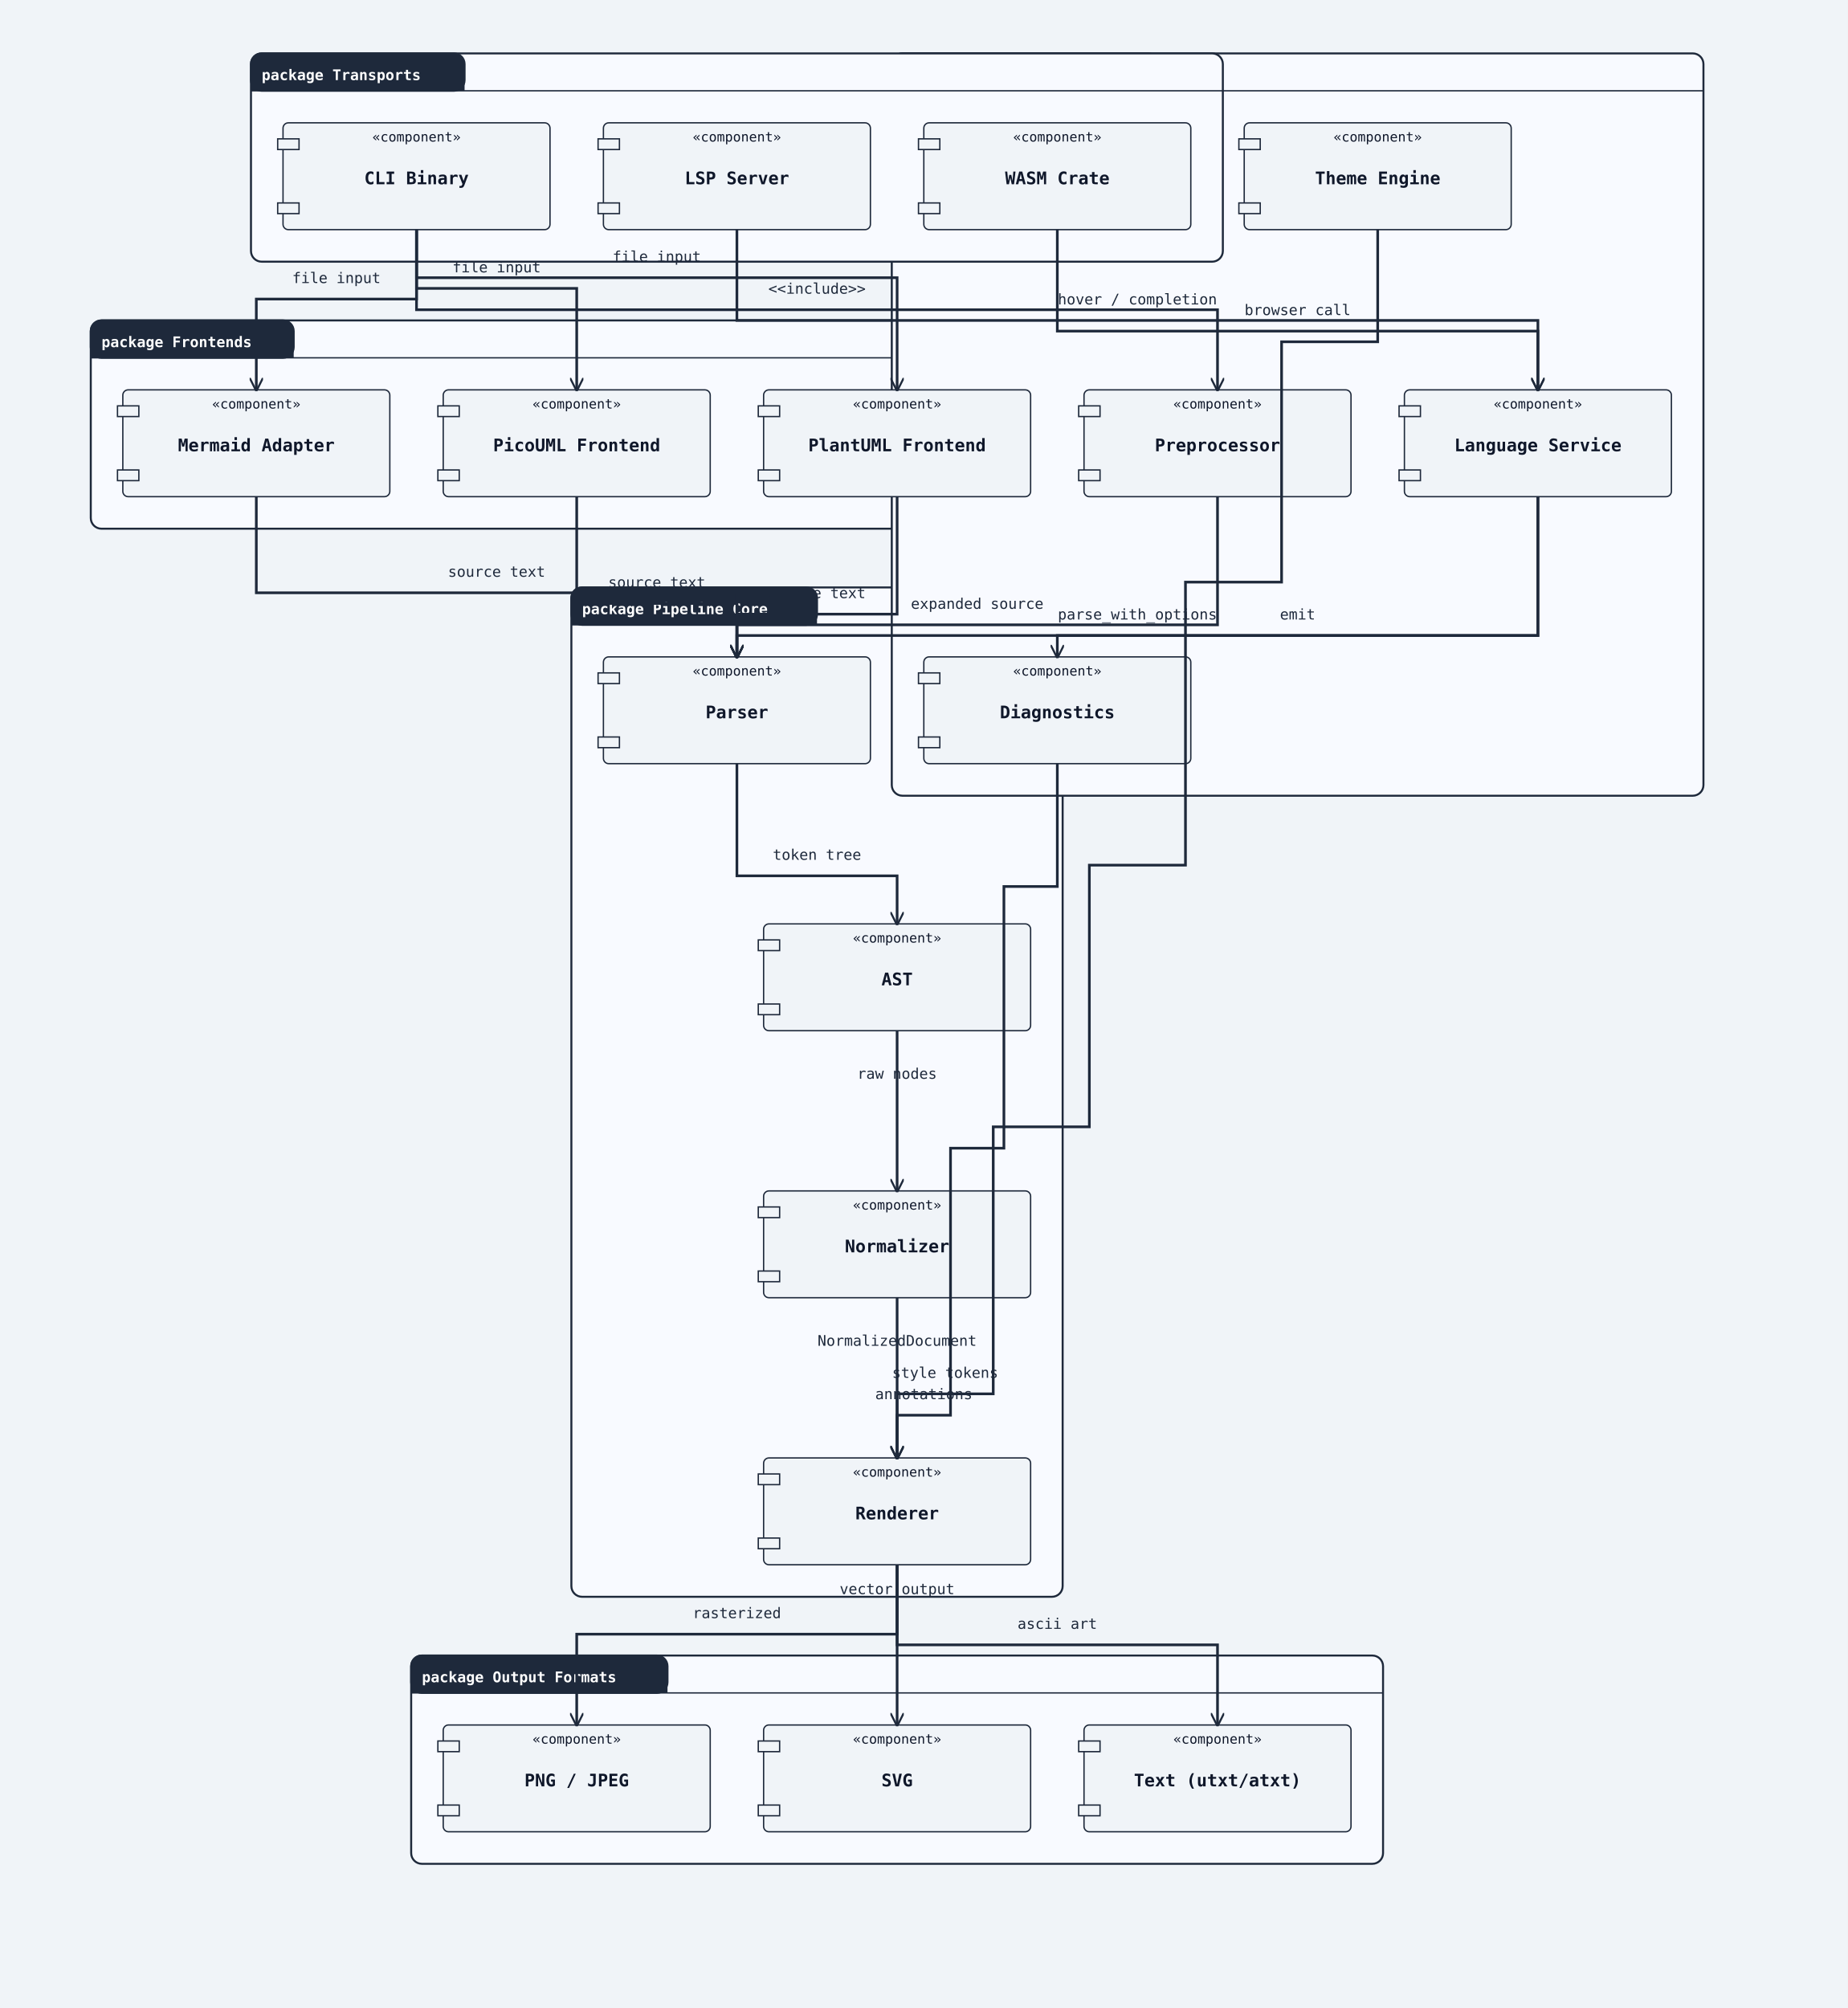
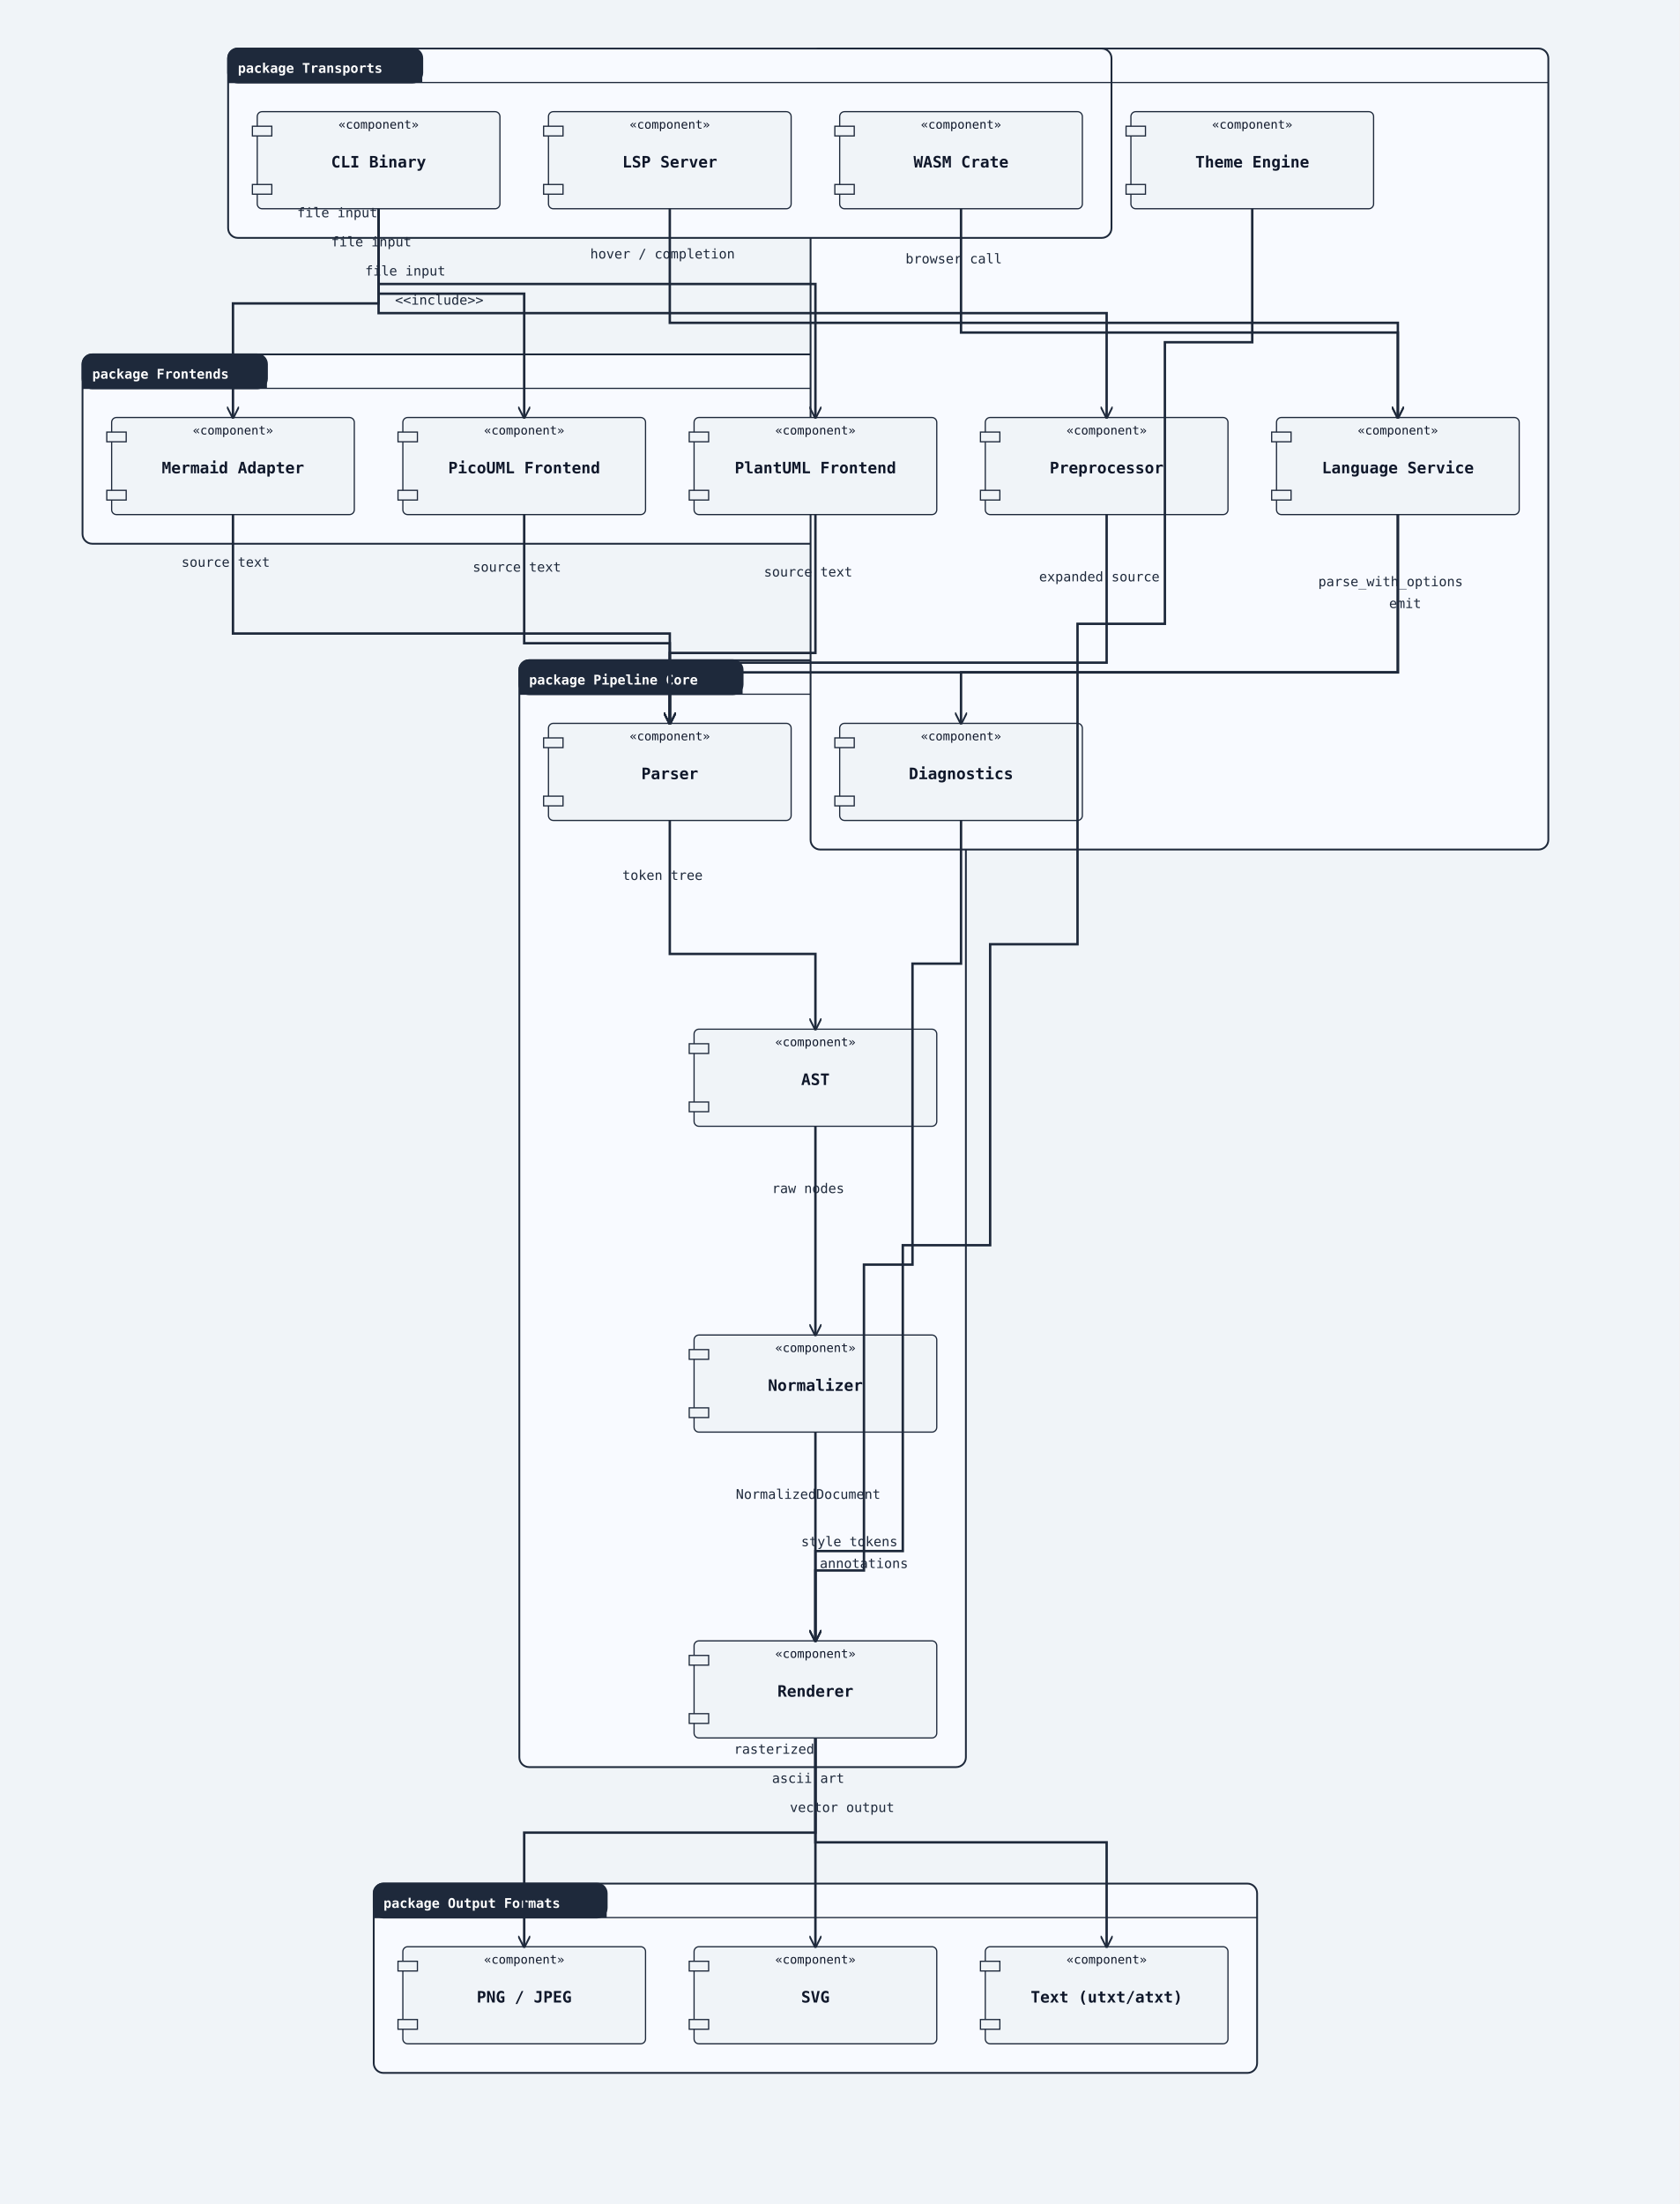
- <svg xmlns="http://www.w3.org/2000/svg" width="1384" height="1504" viewBox="0 0 1384 1504">
+ <svg xmlns="http://www.w3.org/2000/svg" width="1384" height="1816" viewBox="0 0 1384 1816">
  <rect width="100%" height="100%" fill="#f0f4f8" />
  <defs>
    <marker id="arrow-open" viewBox="0 0 10 10" refX="9" refY="5" markerWidth="10" markerHeight="10" markerUnits="userSpaceOnUse" orient="auto-start-reverse">
      <path d="M0,0 L10,5 L0,10" fill="none" stroke="#1e293b" stroke-width="1.5" />
    </marker>
    <marker id="arrow-triangle" viewBox="0 0 12 12" refX="11" refY="6" markerWidth="12" markerHeight="12" markerUnits="userSpaceOnUse" orient="auto-start-reverse">
      <polygon points="0,0 12,6 0,12" fill="#ffffff" stroke="#1e293b" stroke-width="1.5" fill-rule="nonzero" />
    </marker>
    <marker id="arrow-diamond-filled" viewBox="0 0 14 10" refX="13" refY="5" markerWidth="14" markerHeight="10" markerUnits="userSpaceOnUse" orient="auto-start-reverse">
      <path d="M0,5 L7,0 L14,5 L7,10 z" fill="#1e293b" stroke="#1e293b" stroke-width="1" />
    </marker>
    <marker id="arrow-diamond-open" viewBox="0 0 14 10" refX="13" refY="5" markerWidth="14" markerHeight="10" markerUnits="userSpaceOnUse" orient="auto-start-reverse">
      <path d="M0,5 L7,0 L14,5 L7,10 z" fill="#ffffff" stroke="#1e293b" stroke-width="1" />
    </marker>
  </defs>
-   <rect class="uml-group-frame" data-uml-group="Frontends" x="68" y="240" width="728" height="156" rx="8" ry="8" fill="#f8faff" stroke="#1e293b" stroke-width="1.5" />
-   <rect x="68" y="240" width="152" height="28" rx="8" ry="8" fill="#1e293b" stroke="#1e293b" stroke-width="1.5" />
-   <rect x="68" y="260" width="152" height="8" fill="#1e293b" stroke="none" />
-   <text x="76" y="260" font-family="monospace" font-size="11" font-weight="600" fill="#ffffff">package Frontends</text>
-   <line x1="68" y1="268" x2="796" y2="268" stroke="#1e293b" stroke-width="1" />
-   <rect class="uml-group-frame" data-uml-group="Pipeline Core" x="428" y="440" width="368" height="756" rx="8" ry="8" fill="#f8faff" stroke="#1e293b" stroke-width="1.5" />
-   <rect x="428" y="440" width="184" height="28" rx="8" ry="8" fill="#1e293b" stroke="#1e293b" stroke-width="1.5" />
-   <rect x="428" y="460" width="184" height="8" fill="#1e293b" stroke="none" />
-   <text x="436" y="460" font-family="monospace" font-size="11" font-weight="600" fill="#ffffff">package Pipeline Core</text>
-   <line x1="428" y1="468" x2="796" y2="468" stroke="#1e293b" stroke-width="1" />
-   <rect class="uml-group-frame" data-uml-group="Shared Services" x="668" y="40" width="608" height="556" rx="8" ry="8" fill="#f8faff" stroke="#1e293b" stroke-width="1.5" />
+   <rect class="uml-group-frame" data-uml-group="Frontends" x="68" y="292" width="728" height="156" rx="8" ry="8" fill="#f8faff" stroke="#1e293b" stroke-width="1.5" />
+   <rect x="68" y="292" width="152" height="28" rx="8" ry="8" fill="#1e293b" stroke="#1e293b" stroke-width="1.5" />
+   <rect x="68" y="312" width="152" height="8" fill="#1e293b" stroke="none" />
+   <text x="76" y="312" font-family="monospace" font-size="11" font-weight="600" fill="#ffffff">package Frontends</text>
+   <line x1="68" y1="320" x2="796" y2="320" stroke="#1e293b" stroke-width="1" />
+   <rect class="uml-group-frame" data-uml-group="Pipeline Core" x="428" y="544" width="368" height="912" rx="8" ry="8" fill="#f8faff" stroke="#1e293b" stroke-width="1.5" />
+   <rect x="428" y="544" width="184" height="28" rx="8" ry="8" fill="#1e293b" stroke="#1e293b" stroke-width="1.5" />
+   <rect x="428" y="564" width="184" height="8" fill="#1e293b" stroke="none" />
+   <text x="436" y="564" font-family="monospace" font-size="11" font-weight="600" fill="#ffffff">package Pipeline Core</text>
+   <line x1="428" y1="572" x2="796" y2="572" stroke="#1e293b" stroke-width="1" />
+   <rect class="uml-group-frame" data-uml-group="Shared Services" x="668" y="40" width="608" height="660" rx="8" ry="8" fill="#f8faff" stroke="#1e293b" stroke-width="1.5" />
  <rect x="668" y="40" width="200" height="28" rx="8" ry="8" fill="#1e293b" stroke="#1e293b" stroke-width="1.5" />
  <rect x="668" y="60" width="200" height="8" fill="#1e293b" stroke="none" />
  <text x="676" y="60" font-family="monospace" font-size="11" font-weight="600" fill="#ffffff">package Shared Services</text>
  <line x1="668" y1="68" x2="1276" y2="68" stroke="#1e293b" stroke-width="1" />
  <rect class="uml-group-frame" data-uml-group="Transports" x="188" y="40" width="728" height="156" rx="8" ry="8" fill="#f8faff" stroke="#1e293b" stroke-width="1.5" />
  <rect x="188" y="40" width="160" height="28" rx="8" ry="8" fill="#1e293b" stroke="#1e293b" stroke-width="1.5" />
  <rect x="188" y="60" width="160" height="8" fill="#1e293b" stroke="none" />
  <text x="196" y="60" font-family="monospace" font-size="11" font-weight="600" fill="#ffffff">package Transports</text>
  <line x1="188" y1="68" x2="916" y2="68" stroke="#1e293b" stroke-width="1" />
-   <rect class="uml-group-frame" data-uml-group="Output Formats" x="308" y="1240" width="728" height="156" rx="8" ry="8" fill="#f8faff" stroke="#1e293b" stroke-width="1.5" />
-   <rect x="308" y="1240" width="192" height="28" rx="8" ry="8" fill="#1e293b" stroke="#1e293b" stroke-width="1.5" />
-   <rect x="308" y="1260" width="192" height="8" fill="#1e293b" stroke="none" />
-   <text x="316" y="1260" font-family="monospace" font-size="11" font-weight="600" fill="#ffffff">package Output Formats</text>
-   <line x1="308" y1="1268" x2="1036" y2="1268" stroke="#1e293b" stroke-width="1" />
-   <rect class="uml-node uml-component" data-uml-kind="component" x="572" y="292" width="200" height="80" rx="4" ry="4" fill="#f0f4f8" stroke="#1e293b" stroke-width="1" />
-   <rect x="568" y="304" width="16" height="8" fill="#f0f4f8" stroke="#1e293b" stroke-width="1" />
-   <rect x="568" y="352" width="16" height="8" fill="#f0f4f8" stroke="#1e293b" stroke-width="1" />
-   <text x="672" y="338" text-anchor="middle" font-family="monospace" font-size="13" font-weight="600" fill="#0f172a">PlantUML Frontend</text>
-   <text x="672" y="306" text-anchor="middle" font-family="monospace" font-size="10" fill="#0f172a">«component»</text>
-   <rect class="uml-node uml-component" data-uml-kind="component" x="332" y="292" width="200" height="80" rx="4" ry="4" fill="#f0f4f8" stroke="#1e293b" stroke-width="1" />
-   <rect x="328" y="304" width="16" height="8" fill="#f0f4f8" stroke="#1e293b" stroke-width="1" />
-   <rect x="328" y="352" width="16" height="8" fill="#f0f4f8" stroke="#1e293b" stroke-width="1" />
-   <text x="432" y="338" text-anchor="middle" font-family="monospace" font-size="13" font-weight="600" fill="#0f172a">PicoUML Frontend</text>
-   <text x="432" y="306" text-anchor="middle" font-family="monospace" font-size="10" fill="#0f172a">«component»</text>
-   <rect class="uml-node uml-component" data-uml-kind="component" x="92" y="292" width="200" height="80" rx="4" ry="4" fill="#f0f4f8" stroke="#1e293b" stroke-width="1" />
-   <rect x="88" y="304" width="16" height="8" fill="#f0f4f8" stroke="#1e293b" stroke-width="1" />
-   <rect x="88" y="352" width="16" height="8" fill="#f0f4f8" stroke="#1e293b" stroke-width="1" />
-   <text x="192" y="338" text-anchor="middle" font-family="monospace" font-size="13" font-weight="600" fill="#0f172a">Mermaid Adapter</text>
-   <text x="192" y="306" text-anchor="middle" font-family="monospace" font-size="10" fill="#0f172a">«component»</text>
-   <rect class="uml-node uml-component" data-uml-kind="component" x="452" y="492" width="200" height="80" rx="4" ry="4" fill="#f0f4f8" stroke="#1e293b" stroke-width="1" />
-   <rect x="448" y="504" width="16" height="8" fill="#f0f4f8" stroke="#1e293b" stroke-width="1" />
-   <rect x="448" y="552" width="16" height="8" fill="#f0f4f8" stroke="#1e293b" stroke-width="1" />
-   <text x="552" y="538" text-anchor="middle" font-family="monospace" font-size="13" font-weight="600" fill="#0f172a">Parser</text>
-   <text x="552" y="506" text-anchor="middle" font-family="monospace" font-size="10" fill="#0f172a">«component»</text>
-   <rect class="uml-node uml-component" data-uml-kind="component" x="572" y="692" width="200" height="80" rx="4" ry="4" fill="#f0f4f8" stroke="#1e293b" stroke-width="1" />
-   <rect x="568" y="704" width="16" height="8" fill="#f0f4f8" stroke="#1e293b" stroke-width="1" />
-   <rect x="568" y="752" width="16" height="8" fill="#f0f4f8" stroke="#1e293b" stroke-width="1" />
-   <text x="672" y="738" text-anchor="middle" font-family="monospace" font-size="13" font-weight="600" fill="#0f172a">AST</text>
-   <text x="672" y="706" text-anchor="middle" font-family="monospace" font-size="10" fill="#0f172a">«component»</text>
-   <rect class="uml-node uml-component" data-uml-kind="component" x="572" y="892" width="200" height="80" rx="4" ry="4" fill="#f0f4f8" stroke="#1e293b" stroke-width="1" />
-   <rect x="568" y="904" width="16" height="8" fill="#f0f4f8" stroke="#1e293b" stroke-width="1" />
-   <rect x="568" y="952" width="16" height="8" fill="#f0f4f8" stroke="#1e293b" stroke-width="1" />
-   <text x="672" y="938" text-anchor="middle" font-family="monospace" font-size="13" font-weight="600" fill="#0f172a">Normalizer</text>
-   <text x="672" y="906" text-anchor="middle" font-family="monospace" font-size="10" fill="#0f172a">«component»</text>
-   <rect class="uml-node uml-component" data-uml-kind="component" x="572" y="1092" width="200" height="80" rx="4" ry="4" fill="#f0f4f8" stroke="#1e293b" stroke-width="1" />
-   <rect x="568" y="1104" width="16" height="8" fill="#f0f4f8" stroke="#1e293b" stroke-width="1" />
-   <rect x="568" y="1152" width="16" height="8" fill="#f0f4f8" stroke="#1e293b" stroke-width="1" />
-   <text x="672" y="1138" text-anchor="middle" font-family="monospace" font-size="13" font-weight="600" fill="#0f172a">Renderer</text>
-   <text x="672" y="1106" text-anchor="middle" font-family="monospace" font-size="10" fill="#0f172a">«component»</text>
-   <rect class="uml-node uml-component" data-uml-kind="component" x="812" y="292" width="200" height="80" rx="4" ry="4" fill="#f0f4f8" stroke="#1e293b" stroke-width="1" />
-   <rect x="808" y="304" width="16" height="8" fill="#f0f4f8" stroke="#1e293b" stroke-width="1" />
-   <rect x="808" y="352" width="16" height="8" fill="#f0f4f8" stroke="#1e293b" stroke-width="1" />
-   <text x="912" y="338" text-anchor="middle" font-family="monospace" font-size="13" font-weight="600" fill="#0f172a">Preprocessor</text>
-   <text x="912" y="306" text-anchor="middle" font-family="monospace" font-size="10" fill="#0f172a">«component»</text>
-   <rect class="uml-node uml-component" data-uml-kind="component" x="1052" y="292" width="200" height="80" rx="4" ry="4" fill="#f0f4f8" stroke="#1e293b" stroke-width="1" />
-   <rect x="1048" y="304" width="16" height="8" fill="#f0f4f8" stroke="#1e293b" stroke-width="1" />
-   <rect x="1048" y="352" width="16" height="8" fill="#f0f4f8" stroke="#1e293b" stroke-width="1" />
-   <text x="1152" y="338" text-anchor="middle" font-family="monospace" font-size="13" font-weight="600" fill="#0f172a">Language Service</text>
-   <text x="1152" y="306" text-anchor="middle" font-family="monospace" font-size="10" fill="#0f172a">«component»</text>
-   <rect class="uml-node uml-component" data-uml-kind="component" x="692" y="492" width="200" height="80" rx="4" ry="4" fill="#f0f4f8" stroke="#1e293b" stroke-width="1" />
-   <rect x="688" y="504" width="16" height="8" fill="#f0f4f8" stroke="#1e293b" stroke-width="1" />
-   <rect x="688" y="552" width="16" height="8" fill="#f0f4f8" stroke="#1e293b" stroke-width="1" />
-   <text x="792" y="538" text-anchor="middle" font-family="monospace" font-size="13" font-weight="600" fill="#0f172a">Diagnostics</text>
-   <text x="792" y="506" text-anchor="middle" font-family="monospace" font-size="10" fill="#0f172a">«component»</text>
+   <rect class="uml-group-frame" data-uml-group="Output Formats" x="308" y="1552" width="728" height="156" rx="8" ry="8" fill="#f8faff" stroke="#1e293b" stroke-width="1.5" />
+   <rect x="308" y="1552" width="192" height="28" rx="8" ry="8" fill="#1e293b" stroke="#1e293b" stroke-width="1.5" />
+   <rect x="308" y="1572" width="192" height="8" fill="#1e293b" stroke="none" />
+   <text x="316" y="1572" font-family="monospace" font-size="11" font-weight="600" fill="#ffffff">package Output Formats</text>
+   <line x1="308" y1="1580" x2="1036" y2="1580" stroke="#1e293b" stroke-width="1" />
+   <rect class="uml-node uml-component" data-uml-kind="component" x="572" y="344" width="200" height="80" rx="4" ry="4" fill="#f0f4f8" stroke="#1e293b" stroke-width="1" />
+   <rect x="568" y="356" width="16" height="8" fill="#f0f4f8" stroke="#1e293b" stroke-width="1" />
+   <rect x="568" y="404" width="16" height="8" fill="#f0f4f8" stroke="#1e293b" stroke-width="1" />
+   <text x="672" y="390" text-anchor="middle" font-family="monospace" font-size="13" font-weight="600" fill="#0f172a">PlantUML Frontend</text>
+   <text x="672" y="358" text-anchor="middle" font-family="monospace" font-size="10" fill="#0f172a">«component»</text>
+   <rect class="uml-node uml-component" data-uml-kind="component" x="332" y="344" width="200" height="80" rx="4" ry="4" fill="#f0f4f8" stroke="#1e293b" stroke-width="1" />
+   <rect x="328" y="356" width="16" height="8" fill="#f0f4f8" stroke="#1e293b" stroke-width="1" />
+   <rect x="328" y="404" width="16" height="8" fill="#f0f4f8" stroke="#1e293b" stroke-width="1" />
+   <text x="432" y="390" text-anchor="middle" font-family="monospace" font-size="13" font-weight="600" fill="#0f172a">PicoUML Frontend</text>
+   <text x="432" y="358" text-anchor="middle" font-family="monospace" font-size="10" fill="#0f172a">«component»</text>
+   <rect class="uml-node uml-component" data-uml-kind="component" x="92" y="344" width="200" height="80" rx="4" ry="4" fill="#f0f4f8" stroke="#1e293b" stroke-width="1" />
+   <rect x="88" y="356" width="16" height="8" fill="#f0f4f8" stroke="#1e293b" stroke-width="1" />
+   <rect x="88" y="404" width="16" height="8" fill="#f0f4f8" stroke="#1e293b" stroke-width="1" />
+   <text x="192" y="390" text-anchor="middle" font-family="monospace" font-size="13" font-weight="600" fill="#0f172a">Mermaid Adapter</text>
+   <text x="192" y="358" text-anchor="middle" font-family="monospace" font-size="10" fill="#0f172a">«component»</text>
+   <rect class="uml-node uml-component" data-uml-kind="component" x="452" y="596" width="200" height="80" rx="4" ry="4" fill="#f0f4f8" stroke="#1e293b" stroke-width="1" />
+   <rect x="448" y="608" width="16" height="8" fill="#f0f4f8" stroke="#1e293b" stroke-width="1" />
+   <rect x="448" y="656" width="16" height="8" fill="#f0f4f8" stroke="#1e293b" stroke-width="1" />
+   <text x="552" y="642" text-anchor="middle" font-family="monospace" font-size="13" font-weight="600" fill="#0f172a">Parser</text>
+   <text x="552" y="610" text-anchor="middle" font-family="monospace" font-size="10" fill="#0f172a">«component»</text>
+   <rect class="uml-node uml-component" data-uml-kind="component" x="572" y="848" width="200" height="80" rx="4" ry="4" fill="#f0f4f8" stroke="#1e293b" stroke-width="1" />
+   <rect x="568" y="860" width="16" height="8" fill="#f0f4f8" stroke="#1e293b" stroke-width="1" />
+   <rect x="568" y="908" width="16" height="8" fill="#f0f4f8" stroke="#1e293b" stroke-width="1" />
+   <text x="672" y="894" text-anchor="middle" font-family="monospace" font-size="13" font-weight="600" fill="#0f172a">AST</text>
+   <text x="672" y="862" text-anchor="middle" font-family="monospace" font-size="10" fill="#0f172a">«component»</text>
+   <rect class="uml-node uml-component" data-uml-kind="component" x="572" y="1100" width="200" height="80" rx="4" ry="4" fill="#f0f4f8" stroke="#1e293b" stroke-width="1" />
+   <rect x="568" y="1112" width="16" height="8" fill="#f0f4f8" stroke="#1e293b" stroke-width="1" />
+   <rect x="568" y="1160" width="16" height="8" fill="#f0f4f8" stroke="#1e293b" stroke-width="1" />
+   <text x="672" y="1146" text-anchor="middle" font-family="monospace" font-size="13" font-weight="600" fill="#0f172a">Normalizer</text>
+   <text x="672" y="1114" text-anchor="middle" font-family="monospace" font-size="10" fill="#0f172a">«component»</text>
+   <rect class="uml-node uml-component" data-uml-kind="component" x="572" y="1352" width="200" height="80" rx="4" ry="4" fill="#f0f4f8" stroke="#1e293b" stroke-width="1" />
+   <rect x="568" y="1364" width="16" height="8" fill="#f0f4f8" stroke="#1e293b" stroke-width="1" />
+   <rect x="568" y="1412" width="16" height="8" fill="#f0f4f8" stroke="#1e293b" stroke-width="1" />
+   <text x="672" y="1398" text-anchor="middle" font-family="monospace" font-size="13" font-weight="600" fill="#0f172a">Renderer</text>
+   <text x="672" y="1366" text-anchor="middle" font-family="monospace" font-size="10" fill="#0f172a">«component»</text>
+   <rect class="uml-node uml-component" data-uml-kind="component" x="812" y="344" width="200" height="80" rx="4" ry="4" fill="#f0f4f8" stroke="#1e293b" stroke-width="1" />
+   <rect x="808" y="356" width="16" height="8" fill="#f0f4f8" stroke="#1e293b" stroke-width="1" />
+   <rect x="808" y="404" width="16" height="8" fill="#f0f4f8" stroke="#1e293b" stroke-width="1" />
+   <text x="912" y="390" text-anchor="middle" font-family="monospace" font-size="13" font-weight="600" fill="#0f172a">Preprocessor</text>
+   <text x="912" y="358" text-anchor="middle" font-family="monospace" font-size="10" fill="#0f172a">«component»</text>
+   <rect class="uml-node uml-component" data-uml-kind="component" x="1052" y="344" width="200" height="80" rx="4" ry="4" fill="#f0f4f8" stroke="#1e293b" stroke-width="1" />
+   <rect x="1048" y="356" width="16" height="8" fill="#f0f4f8" stroke="#1e293b" stroke-width="1" />
+   <rect x="1048" y="404" width="16" height="8" fill="#f0f4f8" stroke="#1e293b" stroke-width="1" />
+   <text x="1152" y="390" text-anchor="middle" font-family="monospace" font-size="13" font-weight="600" fill="#0f172a">Language Service</text>
+   <text x="1152" y="358" text-anchor="middle" font-family="monospace" font-size="10" fill="#0f172a">«component»</text>
+   <rect class="uml-node uml-component" data-uml-kind="component" x="692" y="596" width="200" height="80" rx="4" ry="4" fill="#f0f4f8" stroke="#1e293b" stroke-width="1" />
+   <rect x="688" y="608" width="16" height="8" fill="#f0f4f8" stroke="#1e293b" stroke-width="1" />
+   <rect x="688" y="656" width="16" height="8" fill="#f0f4f8" stroke="#1e293b" stroke-width="1" />
+   <text x="792" y="642" text-anchor="middle" font-family="monospace" font-size="13" font-weight="600" fill="#0f172a">Diagnostics</text>
+   <text x="792" y="610" text-anchor="middle" font-family="monospace" font-size="10" fill="#0f172a">«component»</text>
  <rect class="uml-node uml-component" data-uml-kind="component" x="932" y="92" width="200" height="80" rx="4" ry="4" fill="#f0f4f8" stroke="#1e293b" stroke-width="1" />
  <rect x="928" y="104" width="16" height="8" fill="#f0f4f8" stroke="#1e293b" stroke-width="1" />
  <rect x="928" y="152" width="16" height="8" fill="#f0f4f8" stroke="#1e293b" stroke-width="1" />
  <text x="1032" y="138" text-anchor="middle" font-family="monospace" font-size="13" font-weight="600" fill="#0f172a">Theme Engine</text>
  <text x="1032" y="106" text-anchor="middle" font-family="monospace" font-size="10" fill="#0f172a">«component»</text>
  <rect class="uml-node uml-component" data-uml-kind="component" x="212" y="92" width="200" height="80" rx="4" ry="4" fill="#f0f4f8" stroke="#1e293b" stroke-width="1" />
  <rect x="208" y="104" width="16" height="8" fill="#f0f4f8" stroke="#1e293b" stroke-width="1" />
  <rect x="208" y="152" width="16" height="8" fill="#f0f4f8" stroke="#1e293b" stroke-width="1" />
  <text x="312" y="138" text-anchor="middle" font-family="monospace" font-size="13" font-weight="600" fill="#0f172a">CLI Binary</text>
  <text x="312" y="106" text-anchor="middle" font-family="monospace" font-size="10" fill="#0f172a">«component»</text>
  <rect class="uml-node uml-component" data-uml-kind="component" x="452" y="92" width="200" height="80" rx="4" ry="4" fill="#f0f4f8" stroke="#1e293b" stroke-width="1" />
  <rect x="448" y="104" width="16" height="8" fill="#f0f4f8" stroke="#1e293b" stroke-width="1" />
  <rect x="448" y="152" width="16" height="8" fill="#f0f4f8" stroke="#1e293b" stroke-width="1" />
  <text x="552" y="138" text-anchor="middle" font-family="monospace" font-size="13" font-weight="600" fill="#0f172a">LSP Server</text>
  <text x="552" y="106" text-anchor="middle" font-family="monospace" font-size="10" fill="#0f172a">«component»</text>
  <rect class="uml-node uml-component" data-uml-kind="component" x="692" y="92" width="200" height="80" rx="4" ry="4" fill="#f0f4f8" stroke="#1e293b" stroke-width="1" />
  <rect x="688" y="104" width="16" height="8" fill="#f0f4f8" stroke="#1e293b" stroke-width="1" />
  <rect x="688" y="152" width="16" height="8" fill="#f0f4f8" stroke="#1e293b" stroke-width="1" />
  <text x="792" y="138" text-anchor="middle" font-family="monospace" font-size="13" font-weight="600" fill="#0f172a">WASM Crate</text>
  <text x="792" y="106" text-anchor="middle" font-family="monospace" font-size="10" fill="#0f172a">«component»</text>
-   <rect class="uml-node uml-component" data-uml-kind="component" x="572" y="1292" width="200" height="80" rx="4" ry="4" fill="#f0f4f8" stroke="#1e293b" stroke-width="1" />
-   <rect x="568" y="1304" width="16" height="8" fill="#f0f4f8" stroke="#1e293b" stroke-width="1" />
-   <rect x="568" y="1352" width="16" height="8" fill="#f0f4f8" stroke="#1e293b" stroke-width="1" />
-   <text x="672" y="1338" text-anchor="middle" font-family="monospace" font-size="13" font-weight="600" fill="#0f172a">SVG</text>
-   <text x="672" y="1306" text-anchor="middle" font-family="monospace" font-size="10" fill="#0f172a">«component»</text>
-   <rect class="uml-node uml-component" data-uml-kind="component" x="332" y="1292" width="200" height="80" rx="4" ry="4" fill="#f0f4f8" stroke="#1e293b" stroke-width="1" />
-   <rect x="328" y="1304" width="16" height="8" fill="#f0f4f8" stroke="#1e293b" stroke-width="1" />
-   <rect x="328" y="1352" width="16" height="8" fill="#f0f4f8" stroke="#1e293b" stroke-width="1" />
-   <text x="432" y="1338" text-anchor="middle" font-family="monospace" font-size="13" font-weight="600" fill="#0f172a">PNG / JPEG</text>
-   <text x="432" y="1306" text-anchor="middle" font-family="monospace" font-size="10" fill="#0f172a">«component»</text>
-   <rect class="uml-node uml-component" data-uml-kind="component" x="812" y="1292" width="200" height="80" rx="4" ry="4" fill="#f0f4f8" stroke="#1e293b" stroke-width="1" />
-   <rect x="808" y="1304" width="16" height="8" fill="#f0f4f8" stroke="#1e293b" stroke-width="1" />
-   <rect x="808" y="1352" width="16" height="8" fill="#f0f4f8" stroke="#1e293b" stroke-width="1" />
-   <text x="912" y="1338" text-anchor="middle" font-family="monospace" font-size="13" font-weight="600" fill="#0f172a">Text (utxt/atxt)</text>
-   <text x="912" y="1306" text-anchor="middle" font-family="monospace" font-size="10" fill="#0f172a">«component»</text>
-   <polyline class="uml-relation" data-uml-from="PlantumlFE" data-uml-to="Parser" data-uml-arrow="--&gt;" points="672,372 672,460 552,460 552,492" fill="none" stroke="#1e293b" stroke-width="2" marker-end="url(#arrow-open)" />
-   <polyline class="uml-relation" data-uml-from="PicoumlFE" data-uml-to="Parser" data-uml-arrow="--&gt;" points="432,372 432,452 552,452 552,492" fill="none" stroke="#1e293b" stroke-width="2" marker-end="url(#arrow-open)" />
-   <polyline class="uml-relation" data-uml-from="MermaidFE" data-uml-to="Parser" data-uml-arrow="--&gt;" points="192,372 192,444 552,444 552,492" fill="none" stroke="#1e293b" stroke-width="2" marker-end="url(#arrow-open)" />
-   <polyline class="uml-relation" data-uml-from="Preproc" data-uml-to="Parser" data-uml-arrow="--&gt;" points="912,372 912,468 552,468 552,492" fill="none" stroke="#1e293b" stroke-width="2" marker-end="url(#arrow-open)" />
-   <polyline class="uml-relation" data-uml-from="Parser" data-uml-to="AST" data-uml-arrow="--&gt;" points="552,572 552,656 672,656 672,692" fill="none" stroke="#1e293b" stroke-width="2" marker-end="url(#arrow-open)" />
-   <polyline class="uml-relation" data-uml-from="AST" data-uml-to="Normalizer" data-uml-arrow="--&gt;" points="672,772 672,868 672,892" fill="none" stroke="#1e293b" stroke-width="2" marker-end="url(#arrow-open)" />
-   <polyline class="uml-relation" data-uml-from="Normalizer" data-uml-to="Renderer" data-uml-arrow="--&gt;" points="672,972 672,1068 672,1092" fill="none" stroke="#1e293b" stroke-width="2" marker-end="url(#arrow-open)" />
-   <polyline class="uml-relation" data-uml-from="Theme" data-uml-to="Renderer" data-uml-arrow="--&gt;" points="1032,172 1032,256 960,256 960,436 888,436 888,648 816,648 816,844 744,844 744,1044 672,1044 672,1092" fill="none" stroke="#1e293b" stroke-width="2" marker-end="url(#arrow-open)" />
-   <polyline class="uml-relation" data-uml-from="Diag" data-uml-to="Renderer" data-uml-arrow="--&gt;" points="792,572 792,664 752,664 752,860 712,860 712,1060 672,1060 672,1092" fill="none" stroke="#1e293b" stroke-width="2" marker-end="url(#arrow-open)" />
-   <polyline class="uml-relation" data-uml-from="Renderer" data-uml-to="SVG" data-uml-arrow="--&gt;" points="672,1172 672,1240 672,1292" fill="none" stroke="#1e293b" stroke-width="2" marker-end="url(#arrow-open)" />
-   <polyline class="uml-relation" data-uml-from="Renderer" data-uml-to="Raster" data-uml-arrow="--&gt;" points="672,1172 672,1224 432,1224 432,1292" fill="none" stroke="#1e293b" stroke-width="2" marker-end="url(#arrow-open)" />
-   <polyline class="uml-relation" data-uml-from="Renderer" data-uml-to="Text" data-uml-arrow="--&gt;" points="672,1172 672,1232 912,1232 912,1292" fill="none" stroke="#1e293b" stroke-width="2" marker-end="url(#arrow-open)" />
-   <polyline class="uml-relation" data-uml-from="CLI" data-uml-to="PlantumlFE" data-uml-arrow="--&gt;" points="312,172 312,208 672,208 672,292" fill="none" stroke="#1e293b" stroke-width="2" marker-end="url(#arrow-open)" />
-   <polyline class="uml-relation" data-uml-from="CLI" data-uml-to="PicoumlFE" data-uml-arrow="--&gt;" points="312,172 312,216 432,216 432,292" fill="none" stroke="#1e293b" stroke-width="2" marker-end="url(#arrow-open)" />
-   <polyline class="uml-relation" data-uml-from="CLI" data-uml-to="MermaidFE" data-uml-arrow="--&gt;" points="312,172 312,224 192,224 192,292" fill="none" stroke="#1e293b" stroke-width="2" marker-end="url(#arrow-open)" />
-   <polyline class="uml-relation" data-uml-from="CLI" data-uml-to="Preproc" data-uml-arrow="--&gt;" points="312,172 312,232 912,232 912,292" fill="none" stroke="#1e293b" stroke-width="2" marker-end="url(#arrow-open)" />
-   <polyline class="uml-relation" data-uml-from="LSP" data-uml-to="LangSvc" data-uml-arrow="--&gt;" points="552,172 552,240 1152,240 1152,292" fill="none" stroke="#1e293b" stroke-width="2" marker-end="url(#arrow-open)" />
-   <polyline class="uml-relation" data-uml-from="LangSvc" data-uml-to="Parser" data-uml-arrow="--&gt;" points="1152,372 1152,476 552,476 552,492" fill="none" stroke="#1e293b" stroke-width="2" marker-end="url(#arrow-open)" />
-   <polyline class="uml-relation" data-uml-from="LangSvc" data-uml-to="Diag" data-uml-arrow="--&gt;" points="1152,372 1152,476 792,476 792,492" fill="none" stroke="#1e293b" stroke-width="2" marker-end="url(#arrow-open)" />
-   <polyline class="uml-relation" data-uml-from="WASM" data-uml-to="LangSvc" data-uml-arrow="--&gt;" points="792,172 792,248 1152,248 1152,292" fill="none" stroke="#1e293b" stroke-width="2" marker-end="url(#arrow-open)" />
-   <text x="492" y="196" text-anchor="middle" font-family="monospace" font-size="11" fill="#1e293b">file input</text>
-   <text x="372" y="204" text-anchor="middle" font-family="monospace" font-size="11" fill="#1e293b">file input</text>
-   <text x="252" y="212" text-anchor="middle" font-family="monospace" font-size="11" fill="#1e293b">file input</text>
-   <text x="612" y="220" text-anchor="middle" font-family="monospace" font-size="11" fill="#1e293b">&lt;&lt;include&gt;&gt;</text>
-   <text x="852" y="228" text-anchor="middle" font-family="monospace" font-size="11" fill="#1e293b">hover / completion</text>
-   <text x="972" y="236" text-anchor="middle" font-family="monospace" font-size="11" fill="#1e293b">browser call</text>
-   <text x="372" y="432" text-anchor="middle" font-family="monospace" font-size="11" fill="#1e293b">source text</text>
-   <text x="492" y="440" text-anchor="middle" font-family="monospace" font-size="11" fill="#1e293b">source text</text>
-   <text x="612" y="448" text-anchor="middle" font-family="monospace" font-size="11" fill="#1e293b">source text</text>
-   <text x="732" y="456" text-anchor="middle" font-family="monospace" font-size="11" fill="#1e293b">expanded source</text>
-   <text x="852" y="464" text-anchor="middle" font-family="monospace" font-size="11" fill="#1e293b">parse_with_options</text>
-   <text x="972" y="464" text-anchor="middle" font-family="monospace" font-size="11" fill="#1e293b">emit</text>
-   <text x="612" y="644" text-anchor="middle" font-family="monospace" font-size="11" fill="#1e293b">token tree</text>
-   <text x="672" y="808" text-anchor="middle" font-family="monospace" font-size="11" fill="#1e293b">raw nodes</text>
-   <text x="672" y="1008" text-anchor="middle" font-family="monospace" font-size="11" fill="#1e293b">NormalizedDocument</text>
-   <text x="708" y="1032" text-anchor="middle" font-family="monospace" font-size="11" fill="#1e293b">style tokens</text>
-   <text x="692" y="1048" text-anchor="middle" font-family="monospace" font-size="11" fill="#1e293b">annotations</text>
-   <text x="672" y="1194" text-anchor="middle" font-family="monospace" font-size="11" fill="#1e293b">vector output</text>
-   <text x="552" y="1212" text-anchor="middle" font-family="monospace" font-size="11" fill="#1e293b">rasterized</text>
-   <text x="792" y="1220" text-anchor="middle" font-family="monospace" font-size="11" fill="#1e293b">ascii art</text>
+   <rect class="uml-node uml-component" data-uml-kind="component" x="572" y="1604" width="200" height="80" rx="4" ry="4" fill="#f0f4f8" stroke="#1e293b" stroke-width="1" />
+   <rect x="568" y="1616" width="16" height="8" fill="#f0f4f8" stroke="#1e293b" stroke-width="1" />
+   <rect x="568" y="1664" width="16" height="8" fill="#f0f4f8" stroke="#1e293b" stroke-width="1" />
+   <text x="672" y="1650" text-anchor="middle" font-family="monospace" font-size="13" font-weight="600" fill="#0f172a">SVG</text>
+   <text x="672" y="1618" text-anchor="middle" font-family="monospace" font-size="10" fill="#0f172a">«component»</text>
+   <rect class="uml-node uml-component" data-uml-kind="component" x="332" y="1604" width="200" height="80" rx="4" ry="4" fill="#f0f4f8" stroke="#1e293b" stroke-width="1" />
+   <rect x="328" y="1616" width="16" height="8" fill="#f0f4f8" stroke="#1e293b" stroke-width="1" />
+   <rect x="328" y="1664" width="16" height="8" fill="#f0f4f8" stroke="#1e293b" stroke-width="1" />
+   <text x="432" y="1650" text-anchor="middle" font-family="monospace" font-size="13" font-weight="600" fill="#0f172a">PNG / JPEG</text>
+   <text x="432" y="1618" text-anchor="middle" font-family="monospace" font-size="10" fill="#0f172a">«component»</text>
+   <rect class="uml-node uml-component" data-uml-kind="component" x="812" y="1604" width="200" height="80" rx="4" ry="4" fill="#f0f4f8" stroke="#1e293b" stroke-width="1" />
+   <rect x="808" y="1616" width="16" height="8" fill="#f0f4f8" stroke="#1e293b" stroke-width="1" />
+   <rect x="808" y="1664" width="16" height="8" fill="#f0f4f8" stroke="#1e293b" stroke-width="1" />
+   <text x="912" y="1650" text-anchor="middle" font-family="monospace" font-size="13" font-weight="600" fill="#0f172a">Text (utxt/atxt)</text>
+   <text x="912" y="1618" text-anchor="middle" font-family="monospace" font-size="10" fill="#0f172a">«component»</text>
+   <polyline class="uml-relation" data-uml-from="PlantumlFE" data-uml-to="Parser" data-uml-arrow="--&gt;" points="672,424 672,538 552,538 552,596" fill="none" stroke="#1e293b" stroke-width="2" marker-end="url(#arrow-open)" />
+   <polyline class="uml-relation" data-uml-from="PicoumlFE" data-uml-to="Parser" data-uml-arrow="--&gt;" points="432,424 432,530 552,530 552,596" fill="none" stroke="#1e293b" stroke-width="2" marker-end="url(#arrow-open)" />
+   <polyline class="uml-relation" data-uml-from="MermaidFE" data-uml-to="Parser" data-uml-arrow="--&gt;" points="192,424 192,522 552,522 552,596" fill="none" stroke="#1e293b" stroke-width="2" marker-end="url(#arrow-open)" />
+   <polyline class="uml-relation" data-uml-from="Preproc" data-uml-to="Parser" data-uml-arrow="--&gt;" points="912,424 912,546 552,546 552,596" fill="none" stroke="#1e293b" stroke-width="2" marker-end="url(#arrow-open)" />
+   <polyline class="uml-relation" data-uml-from="Parser" data-uml-to="AST" data-uml-arrow="--&gt;" points="552,676 552,786 672,786 672,848" fill="none" stroke="#1e293b" stroke-width="2" marker-end="url(#arrow-open)" />
+   <polyline class="uml-relation" data-uml-from="AST" data-uml-to="Normalizer" data-uml-arrow="--&gt;" points="672,928 672,1050 672,1100" fill="none" stroke="#1e293b" stroke-width="2" marker-end="url(#arrow-open)" />
+   <polyline class="uml-relation" data-uml-from="Normalizer" data-uml-to="Renderer" data-uml-arrow="--&gt;" points="672,1180 672,1302 672,1352" fill="none" stroke="#1e293b" stroke-width="2" marker-end="url(#arrow-open)" />
+   <polyline class="uml-relation" data-uml-from="Theme" data-uml-to="Renderer" data-uml-arrow="--&gt;" points="1032,172 1032,282 960,282 960,514 888,514 888,778 816,778 816,1026 744,1026 744,1278 672,1278 672,1352" fill="none" stroke="#1e293b" stroke-width="2" marker-end="url(#arrow-open)" />
+   <polyline class="uml-relation" data-uml-from="Diag" data-uml-to="Renderer" data-uml-arrow="--&gt;" points="792,676 792,794 752,794 752,1042 712,1042 712,1294 672,1294 672,1352" fill="none" stroke="#1e293b" stroke-width="2" marker-end="url(#arrow-open)" />
+   <polyline class="uml-relation" data-uml-from="Renderer" data-uml-to="SVG" data-uml-arrow="--&gt;" points="672,1432 672,1526 672,1604" fill="none" stroke="#1e293b" stroke-width="2" marker-end="url(#arrow-open)" />
+   <polyline class="uml-relation" data-uml-from="Renderer" data-uml-to="Raster" data-uml-arrow="--&gt;" points="672,1432 672,1510 432,1510 432,1604" fill="none" stroke="#1e293b" stroke-width="2" marker-end="url(#arrow-open)" />
+   <polyline class="uml-relation" data-uml-from="Renderer" data-uml-to="Text" data-uml-arrow="--&gt;" points="672,1432 672,1518 912,1518 912,1604" fill="none" stroke="#1e293b" stroke-width="2" marker-end="url(#arrow-open)" />
+   <polyline class="uml-relation" data-uml-from="CLI" data-uml-to="PlantumlFE" data-uml-arrow="--&gt;" points="312,172 312,234 672,234 672,344" fill="none" stroke="#1e293b" stroke-width="2" marker-end="url(#arrow-open)" />
+   <polyline class="uml-relation" data-uml-from="CLI" data-uml-to="PicoumlFE" data-uml-arrow="--&gt;" points="312,172 312,242 432,242 432,344" fill="none" stroke="#1e293b" stroke-width="2" marker-end="url(#arrow-open)" />
+   <polyline class="uml-relation" data-uml-from="CLI" data-uml-to="MermaidFE" data-uml-arrow="--&gt;" points="312,172 312,250 192,250 192,344" fill="none" stroke="#1e293b" stroke-width="2" marker-end="url(#arrow-open)" />
+   <polyline class="uml-relation" data-uml-from="CLI" data-uml-to="Preproc" data-uml-arrow="--&gt;" points="312,172 312,258 912,258 912,344" fill="none" stroke="#1e293b" stroke-width="2" marker-end="url(#arrow-open)" />
+   <polyline class="uml-relation" data-uml-from="LSP" data-uml-to="LangSvc" data-uml-arrow="--&gt;" points="552,172 552,266 1152,266 1152,344" fill="none" stroke="#1e293b" stroke-width="2" marker-end="url(#arrow-open)" />
+   <polyline class="uml-relation" data-uml-from="LangSvc" data-uml-to="Parser" data-uml-arrow="--&gt;" points="1152,424 1152,554 552,554 552,596" fill="none" stroke="#1e293b" stroke-width="2" marker-end="url(#arrow-open)" />
+   <polyline class="uml-relation" data-uml-from="LangSvc" data-uml-to="Diag" data-uml-arrow="--&gt;" points="1152,424 1152,554 792,554 792,596" fill="none" stroke="#1e293b" stroke-width="2" marker-end="url(#arrow-open)" />
+   <polyline class="uml-relation" data-uml-from="WASM" data-uml-to="LangSvc" data-uml-arrow="--&gt;" points="792,172 792,274 1152,274 1152,344" fill="none" stroke="#1e293b" stroke-width="2" marker-end="url(#arrow-open)" />
+   <text x="278" y="179" text-anchor="middle" font-family="monospace" font-size="11" fill="#1e293b">file input</text>
+   <text x="306" y="203" text-anchor="middle" font-family="monospace" font-size="11" fill="#1e293b">file input</text>
+   <text x="334" y="227" text-anchor="middle" font-family="monospace" font-size="11" fill="#1e293b">file input</text>
+   <text x="362" y="251" text-anchor="middle" font-family="monospace" font-size="11" fill="#1e293b">&lt;&lt;include&gt;&gt;</text>
+   <text x="546" y="213" text-anchor="middle" font-family="monospace" font-size="11" fill="#1e293b">hover / completion</text>
+   <text x="786" y="217" text-anchor="middle" font-family="monospace" font-size="11" fill="#1e293b">browser call</text>
+   <text x="186" y="467" text-anchor="middle" font-family="monospace" font-size="11" fill="#1e293b">source text</text>
+   <text x="426" y="471" text-anchor="middle" font-family="monospace" font-size="11" fill="#1e293b">source text</text>
+   <text x="666" y="475" text-anchor="middle" font-family="monospace" font-size="11" fill="#1e293b">source text</text>
+   <text x="906" y="479" text-anchor="middle" font-family="monospace" font-size="11" fill="#1e293b">expanded source</text>
+   <text x="1146" y="483" text-anchor="middle" font-family="monospace" font-size="11" fill="#1e293b">parse_with_options</text>
+   <text x="1158" y="501" text-anchor="middle" font-family="monospace" font-size="11" fill="#1e293b">emit</text>
+   <text x="546" y="725" text-anchor="middle" font-family="monospace" font-size="11" fill="#1e293b">token tree</text>
+   <text x="666" y="983" text-anchor="middle" font-family="monospace" font-size="11" fill="#1e293b">raw nodes</text>
+   <text x="666" y="1235" text-anchor="middle" font-family="monospace" font-size="11" fill="#1e293b">NormalizedDocument</text>
+   <text x="700" y="1274" text-anchor="middle" font-family="monospace" font-size="11" fill="#1e293b">style tokens</text>
+   <text x="712" y="1292" text-anchor="middle" font-family="monospace" font-size="11" fill="#1e293b">annotations</text>
+   <text x="638" y="1445" text-anchor="middle" font-family="monospace" font-size="11" fill="#1e293b">rasterized</text>
+   <text x="666" y="1469" text-anchor="middle" font-family="monospace" font-size="11" fill="#1e293b">ascii art</text>
+   <text x="694" y="1493" text-anchor="middle" font-family="monospace" font-size="11" fill="#1e293b">vector output</text>
</svg>
